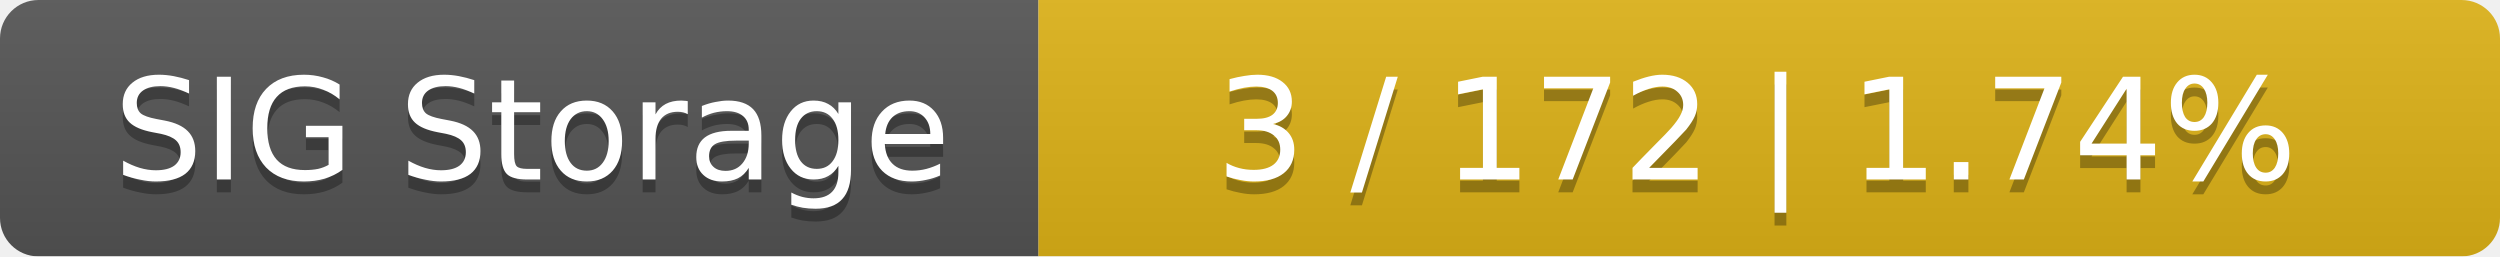
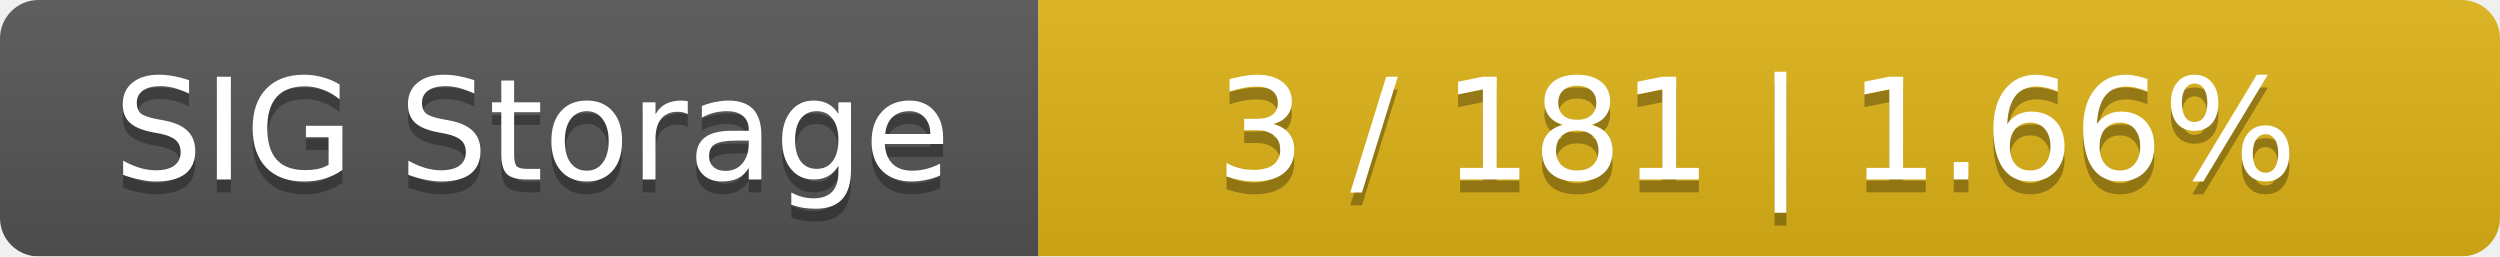
<svg xmlns="http://www.w3.org/2000/svg" width="195" height="20">
  <linearGradient id="smooth" x2="0" y2="100%">
    <stop offset="0" stop-color="#bbb" stop-opacity=".1" />
    <stop offset="1" stop-opacity=".1" />
  </linearGradient>
  <mask id="round">
    <rect width="195" height="20" rx="3" fill="#fff" />
  </mask>
  <g mask="url(#round)">
    <rect width="81" height="20" fill="#555" />
    <rect x="81" width="114" height="20" fill="#dfb317" />
    <rect width="195" height="20" fill="url(#smooth)" />
  </g>
  <g fill="#fff" text-anchor="middle" font-family="DejaVu Sans,Verdana,Geneva,sans-serif" font-size="11">
    <text x="41.5" y="15" fill="#010101" fill-opacity=".3">SIG Storage</text>
    <text x="41.5" y="14">SIG Storage</text>
-     <text x="137" y="15" fill="#010101" fill-opacity=".3">3 / 172    |    1.74%</text>
-     <text x="137" y="14">3 / 172    |    1.74%</text>
+     <text x="137" y="15" fill="#010101" fill-opacity=".3">3 / 181    |    1.66%</text>
+     <text x="137" y="14">3 / 181    |    1.66%</text>
  </g>
</svg>
